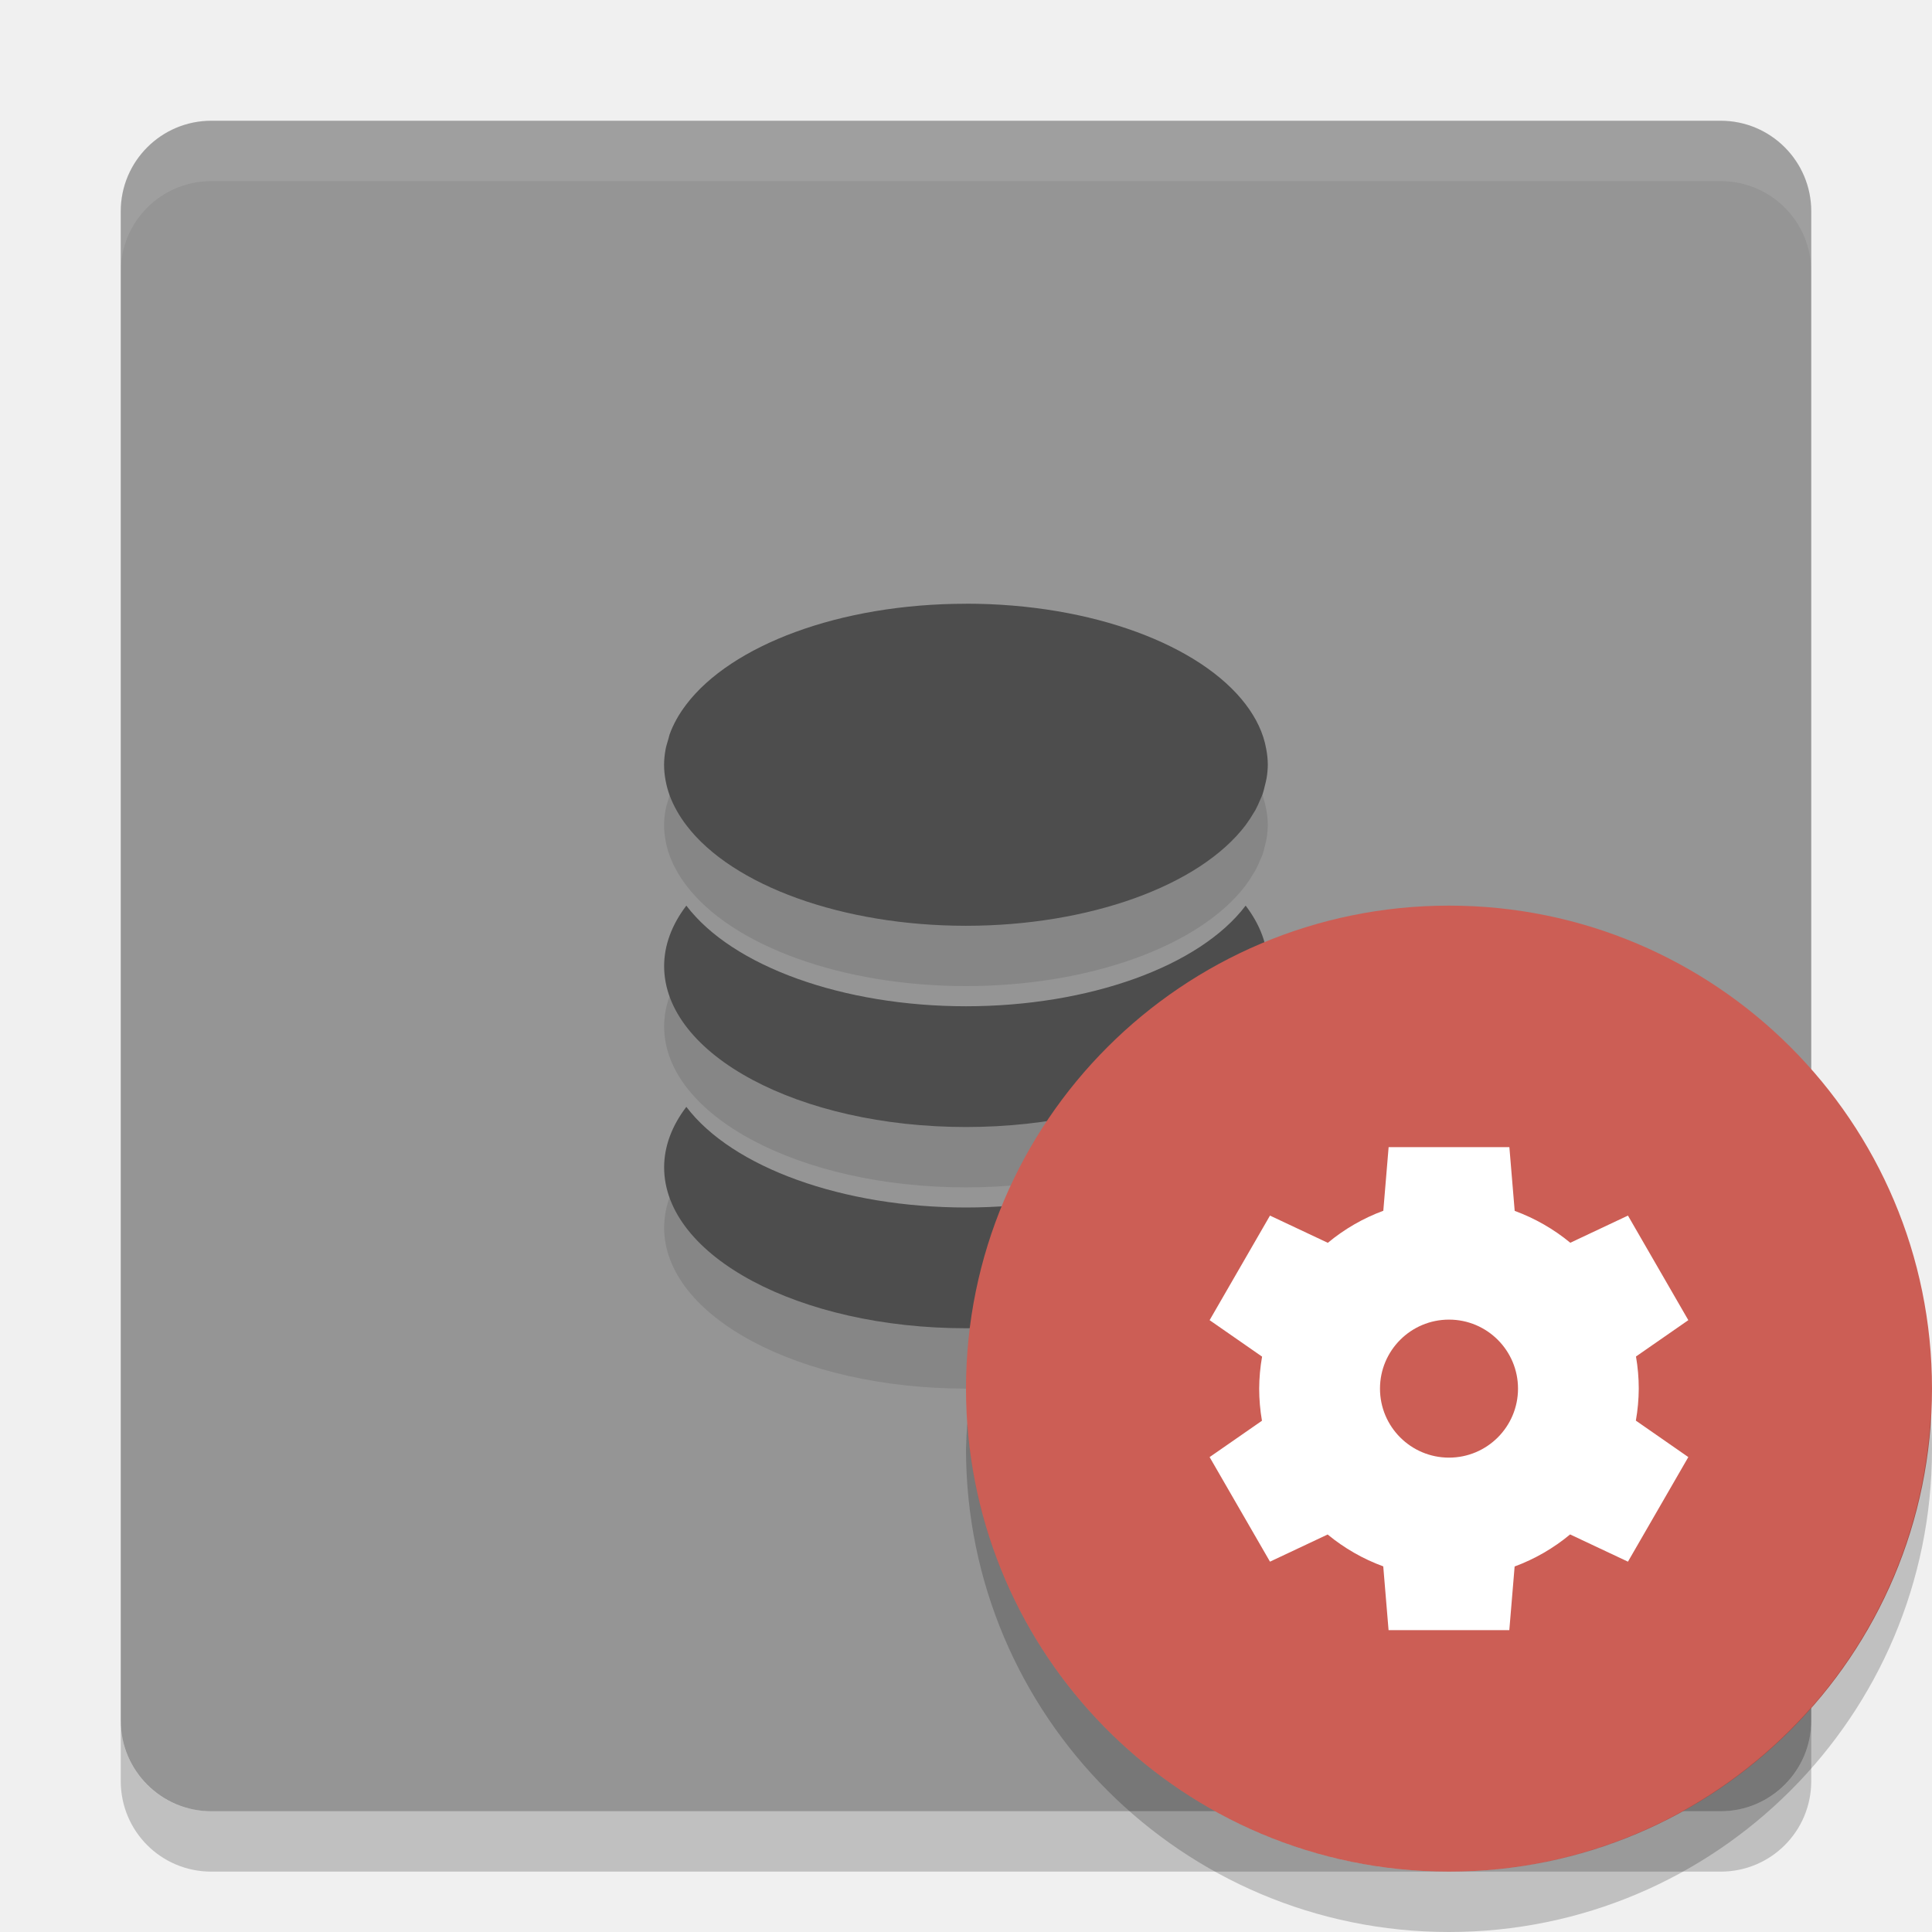
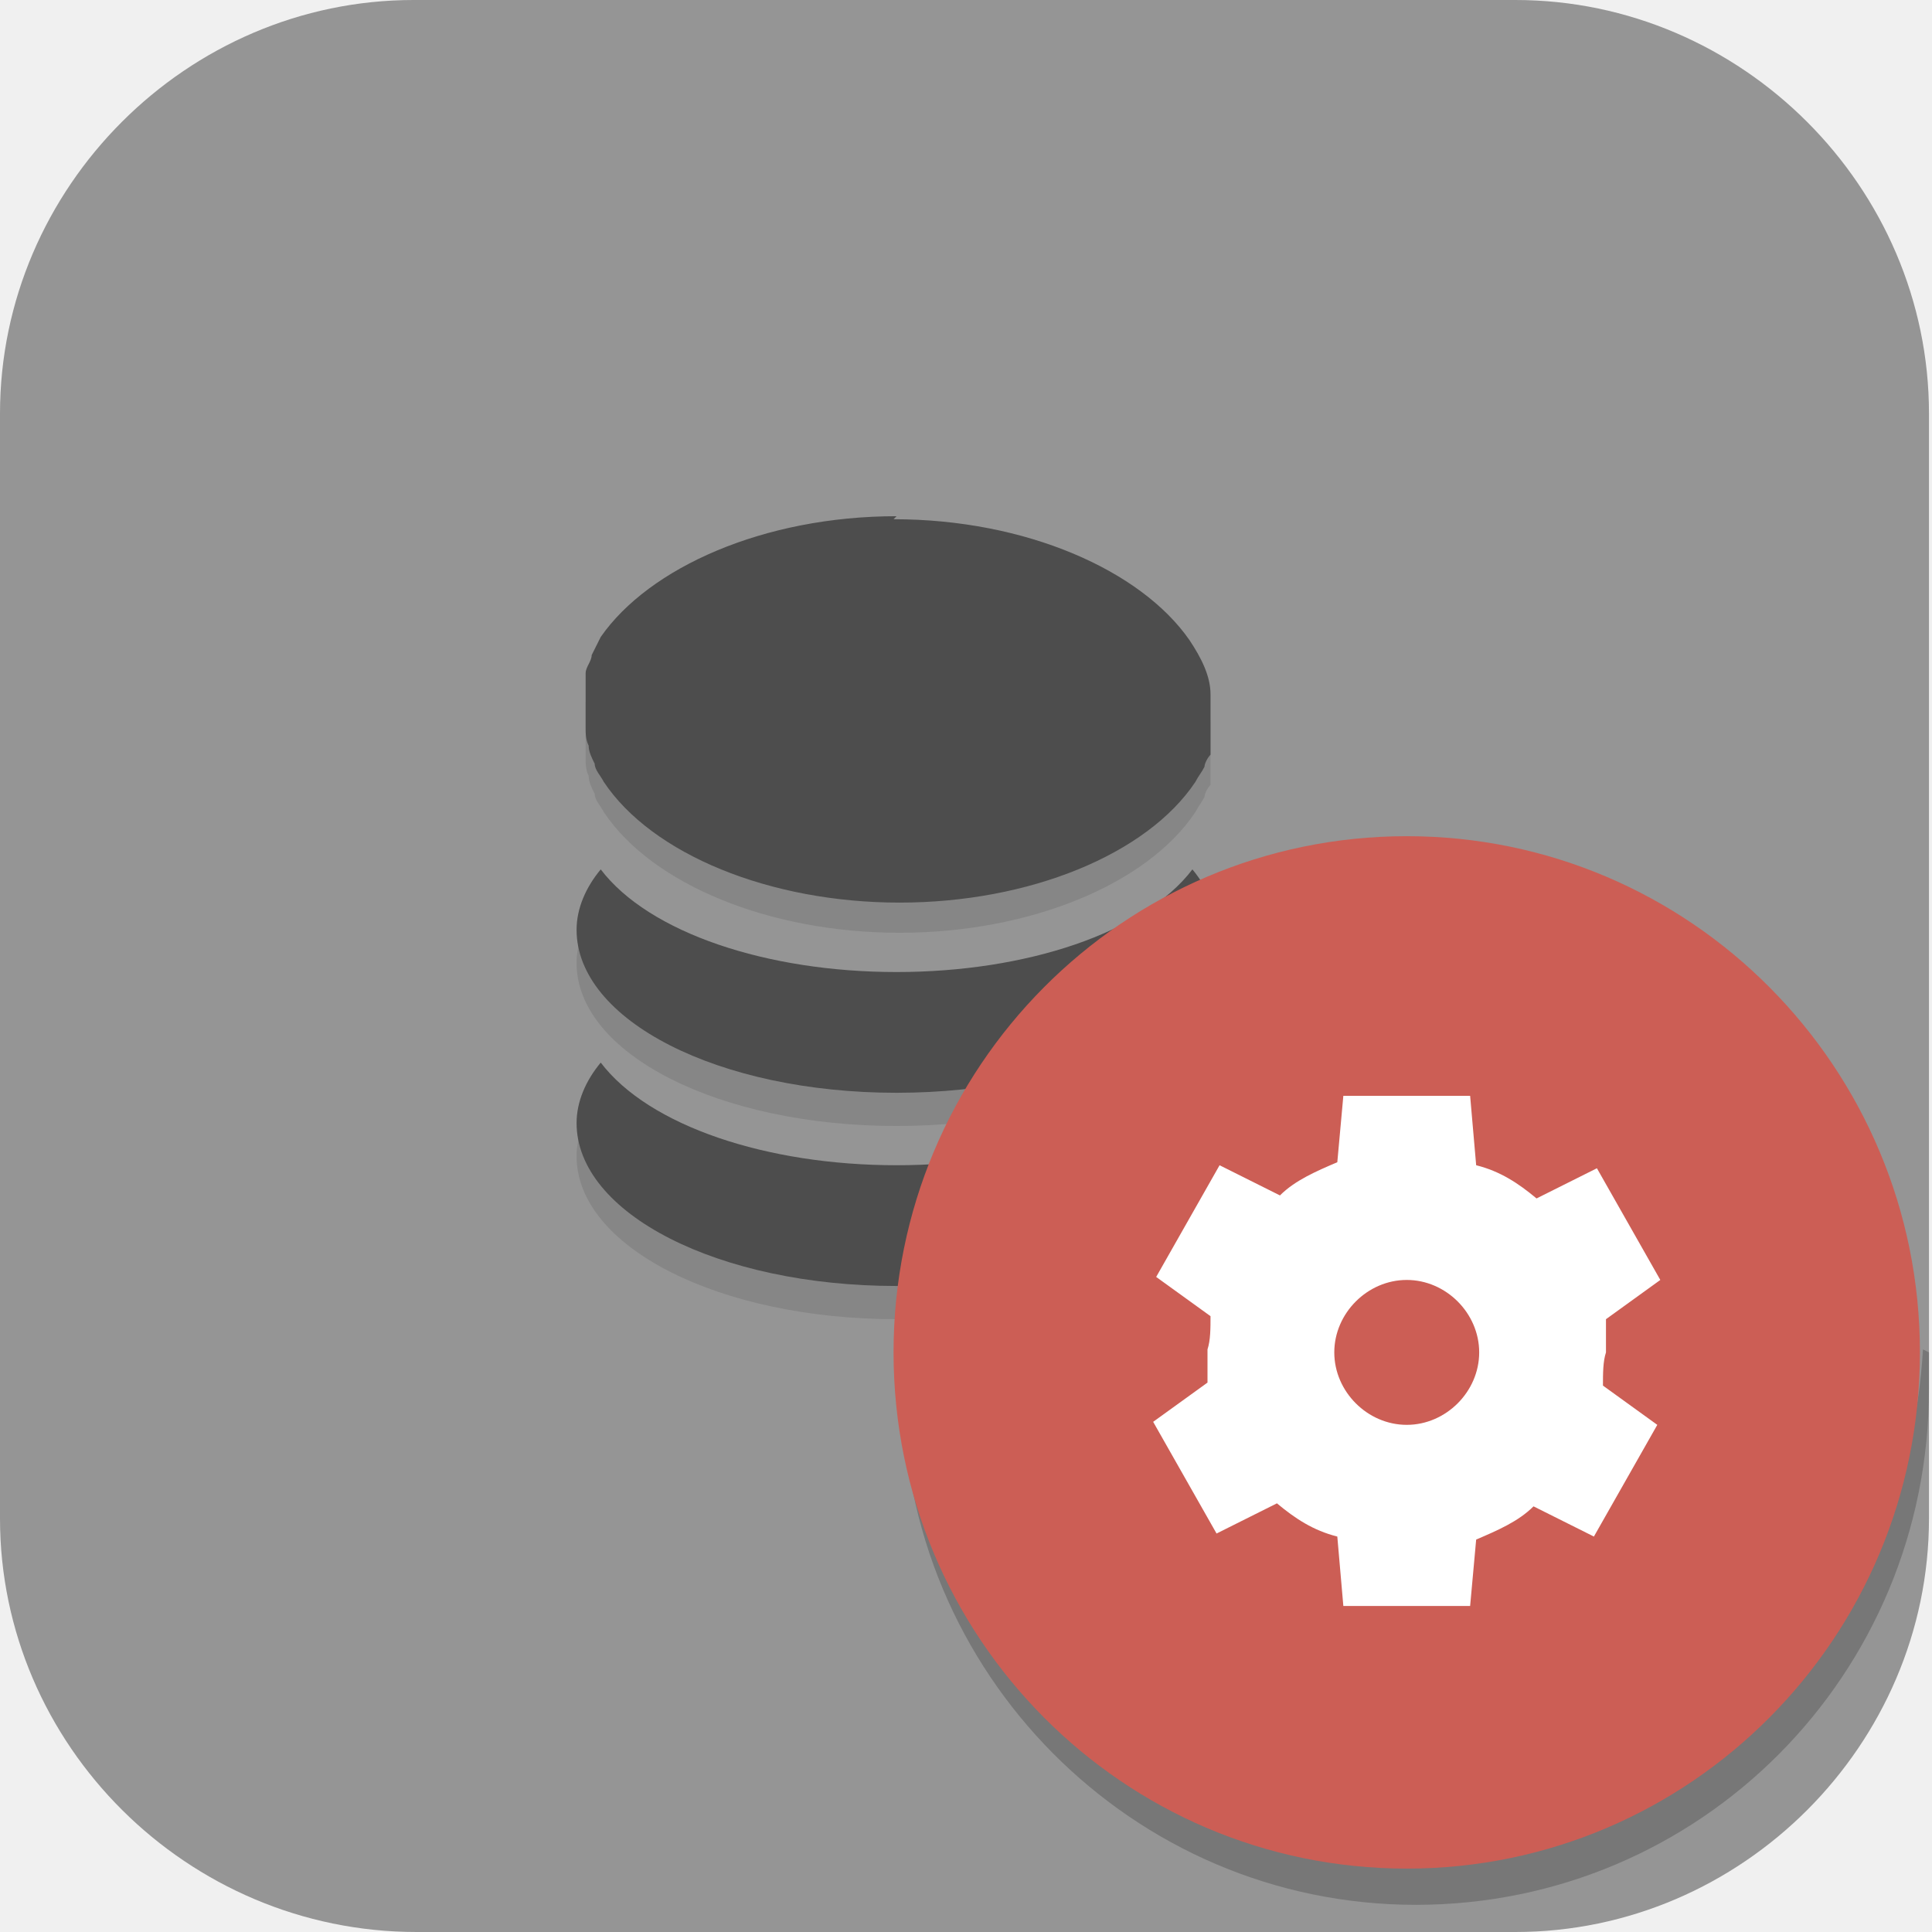
- <svg xmlns="http://www.w3.org/2000/svg" width="32" height="32" version="1">
-   <rect fill="#959595" width="28" height="28" x="2" y="2" rx="1.5" ry="1.5" />
-   <path opacity=".1" d="m16 11c-2.097 0-3.889 0.69-4.632 1.667-0.062 0.082-0.118 0.165-0.165 0.251-0.045 0.082-0.083 0.164-0.113 0.249a5 2.667 0 0 0 -0.021 0.078c-0.017 0.057-0.036 0.115-0.046 0.173a5 2.667 0 0 0 -0.024 0.248c0 0.087 0.009 0.173 0.025 0.259a5 2.667 0 0 0 0.068 0.25 5 2.667 0 0 0 0.116 0.249 5 2.667 0 0 0 0.159 0.242 5 2.667 0 0 0 4.632 1.667 5 2.667 0 0 0 4.632 -1.667 5 2.667 0 0 0 0.002 -0.003 5 2.667 0 0 0 0.135 -0.206c0.008-0.014 0.018-0.027 0.025-0.04a5 2.667 0 0 0 0.082 -0.177c0.012-0.028 0.026-0.055 0.036-0.083a5 2.667 0 0 0 0.04 -0.148c0.01-0.039 0.02-0.078 0.027-0.117a5 2.667 0 0 0 0.021 -0.225 5 2.667 0 0 0 -0.027 -0.266c-0.046-0.26-0.165-0.506-0.34-0.736-0.743-0.977-2.535-1.667-4.632-1.667zm-4.632 5a5 2.667 0 0 0 -0.368 1 5 2.667 0 0 0 5 2.667 5 2.667 0 0 0 5 -2.667 5 2.667 0 0 0 -0.368 -1 5 2.667 0 0 1 -4.632 1.667 5 2.667 0 0 1 -4.632 -1.667zm0 3.333a5 2.667 0 0 0 -0.368 1 5 2.667 0 0 0 5 2.667 5 2.667 0 0 0 5 -2.667 5 2.667 0 0 0 -0.368 -1 5 2.667 0 0 1 -4.632 1.667 5 2.667 0 0 1 -4.632 -1.667z" />
-   <path fill="#fff" opacity=".1" d="m3.5 2c-0.831 0-1.5 0.669-1.5 1.5v1c0-0.831 0.669-1.5 1.5-1.5h25c0.831 0 1.5 0.669 1.5 1.5v-1c0-0.831-0.669-1.5-1.5-1.5h-25z" />
-   <path opacity=".2" d="m2 28.5v1c0 0.831 0.669 1.5 1.5 1.5h25c0.831 0 1.5-0.669 1.5-1.5v-1c0 0.831-0.669 1.5-1.5 1.5h-25c-0.831 0-1.5-0.669-1.5-1.5z" />
-   <path fill="#4d4d4d" d="m16 10c-2.097 0-3.889 0.69-4.632 1.667-0.062 0.082-0.118 0.165-0.165 0.251-0.045 0.082-0.083 0.164-0.113 0.249a5 2.667 0 0 0 -0.021 0.078c-0.017 0.057-0.036 0.115-0.046 0.173a5 2.667 0 0 0 -0.024 0.249c0 0.087 0.009 0.173 0.025 0.259a5 2.667 0 0 0 0.068 0.25 5 2.667 0 0 0 0.116 0.249 5 2.667 0 0 0 0.159 0.242 5 2.667 0 0 0 4.632 1.667 5 2.667 0 0 0 4.632 -1.667 5 2.667 0 0 0 0.002 -0.003 5 2.667 0 0 0 0.135 -0.206c0.008-0.014 0.018-0.027 0.025-0.04a5 2.667 0 0 0 0.082 -0.177c0.012-0.028 0.026-0.055 0.036-0.083a5 2.667 0 0 0 0.04 -0.148c0.01-0.039 0.02-0.078 0.027-0.117a5 2.667 0 0 0 0.021 -0.225 5 2.667 0 0 0 -0.027 -0.266c-0.046-0.26-0.165-0.506-0.34-0.736-0.743-0.977-2.535-1.667-4.632-1.667zm-4.632 5a5 2.667 0 0 0 -0.368 1 5 2.667 0 0 0 5 2.667 5 2.667 0 0 0 5 -2.667 5 2.667 0 0 0 -0.368 -1 5 2.667 0 0 1 -4.632 1.667 5 2.667 0 0 1 -4.632 -1.667zm0 3.333a5 2.667 0 0 0 -0.368 1 5 2.667 0 0 0 5 2.667 5 2.667 0 0 0 5 -2.667 5 2.667 0 0 0 -0.368 -1 5 2.667 0 0 1 -4.632 1.667 5 2.667 0 0 1 -4.632 -1.667z" />
-   <circle fill="#cc5e55" cx="24" cy="23" r="8" />
-   <path fill="#fff" d="m23 19-0.088 1.054a3.143 3.143 0 0 0 -0.919 0.531l-0.958-0.451-1 1.732 0.869 0.604a3.143 3.143 0 0 0 -0.048 0.53 3.143 3.143 0 0 0 0.046 0.532l-0.867 0.602 1 1.732 0.955-0.45a3.143 3.143 0 0 0 0.921 0.528l0.088 1.056h2l0.088-1.054a3.143 3.143 0 0 0 0.919 -0.531l0.958 0.451 1-1.732-0.869-0.604a3.143 3.143 0 0 0 0.048 -0.53 3.143 3.143 0 0 0 -0.046 -0.532l0.867-0.602-1-1.732-0.955 0.45a3.143 3.143 0 0 0 -0.921 -0.528l-0.088-1.056h-2zm1 2.857a1.143 1.143 0 0 1 1.143 1.143 1.143 1.143 0 0 1 -1.143 1.143 1.143 1.143 0 0 1 -1.143 -1.143 1.143 1.143 0 0 1 1.143 -1.143z" />
-   <path fill-rule="evenodd" opacity=".2" d="m31.979 23.424a8 8 0 0 1 -7.979 7.576 8 8 0 0 1 -7.979 -7.424 8 8 0 0 0 -0.021 0.424 8 8 0 0 0 8 8 8 8 0 0 0 8 -8 8 8 0 0 0 -0.021 -0.576z" />
+ <svg xmlns="http://www.w3.org/2000/svg" id="_图层_1" version="1.1" viewBox="0 0 64 64" width="32" height="32">
+   <defs>
+     <style>
+       .st0, .st1, .st2, .st3, .st4, .st5, .st6, .st7, .st8 {
+         isolation: isolate;
+       }
+ 
+       .st0, .st1, .st9, .st7, .st10, .st11 {
+         display: none;
+       }
+ 
+       .st0, .st2, .st4, .st5, .st6, .st7 {
+         opacity: .2;
+       }
+ 
+       .st1, .st12, .st4, .st6, .st7, .st8 {
+         fill: #fff;
+       }
+ 
+       .st1, .st3, .st8 {
+         opacity: .1;
+       }
+ 
+       .st2, .st4 {
+         fill-rule: evenodd;
+       }
+ 
+       .st13 {
+         fill: #4d4d4d;
+       }
+ 
+       .st14 {
+         fill: #bababa;
+       }
+ 
+       .st15 {
+         fill: #cc5e55;
+       }
+ 
+       .st16 {
+         fill: #5bbc41;
+       }
+ 
+       .st17, .st11 {
+         fill: #959595;
+       }
+ 
+       .st18 {
+         fill: #565656;
+       }
+ 
+       .st10 {
+         fill: #4f4f4f;
+       }
+     </style>
+   </defs>
+   <path class="st17" d="M50.3,64H13.8c-7.6,0-13.8-6.2-13.8-13.7V13.7C0,6.2,6.2,0,13.7,0h36.5c7.5,0,13.7,6.2,13.7,13.7v36.6c0,7.5-6.2,13.7-13.7,13.7h0Z" />
+   <g class="st9">
+     <path class="st0" d="M0,58.7v2.7c0,2.2,1.5,4,3.4,4h56.8c1.9,0,3.4-1.8,3.4-4v-2.7c0,2.2-1.5,4-3.4,4H3.4c-1.9,0-3.4-1.8-3.4-4Z" />
+     <path class="st10" d="M63.6,60V4c0-2.2-1.5-4-3.4-4H3.4C1.5,0,0,1.8,0,4v56c0,2.2,1.5,4,3.4,4h56.8c1.9,0,3.4-1.8,3.4-4Z" />
+     <path class="st5" d="M0,16v-3.2C0,10.6,2.8-.2,14.9,0h35.3c3,0,9.7,2.6,9.7,4.9l3.7,11.2H0Z" />
+     <path class="st5" d="M1.3,8l1.2-2.3C3.6,3.8,9.7,0,11.6,0h38.6c4.2.2,10.8,3.5,10.8,5.7l1.4,2-61.2.4Z" />
+     <path class="st7" d="M3.4,0C1.5,0,0,1.8,0,4v1.3C0,3.1,1.5,1.3,3.4,1.3h56.8c1.9,0,3.4,1.8,3.4,4v-1.3c0-2.2-1.5-4-3.4-4H3.4Z" />
+     <path class="st6" d="M4.2,3.7C1.3,6.4,0,11.5,0,13.7v2.3h13.6v-8L7.2,1.8l-3,2Z" />
+     <path class="st4" d="M22.7,8L15.9,0h9.1l6.8,8h-9.1Z" />
+     <path class="st4" d="M22.7,8l-6.8,8h9.1l6.8-8h-9.1Z" />
+     <path class="st4" d="M38.6,8L31.8,0h9.1l6.8,8h-9.1Z" />
+     <path class="st4" d="M38.6,8l-6.8,8h9.1l6.8-8h-9.1Z" />
+     <path class="st4" d="M54.5,8L47.7,0h9.1l6.8,8h-9.1Z" />
+     <path class="st4" d="M54.5,8l-6.8,8h9.1l6.8-8h-9.1Z" />
+     <path class="st5" d="M44.3,38.7l-10.2,6.7-10.2,6.7v-13.3s0-13.3,0-13.3l10.2,6.7,10.2,6.7Z" />
+     <path class="st14" d="M44.3,37.3l-10.2,6.7-10.2,6.7v-13.3s0-13.3,0-13.3l10.2,6.7,10.2,6.7Z" />
+   </g>
+   <g class="st9">
+     <path class="st5" d="M28.1,8c-11.2,0-20.4,9.1-20.4,20.2,0,11.1,9.2,20.2,20.4,20.2,2.1,0,4.2-.4,6.2-1l4.9,4.9c1.8,1.8,4.6,3,7.2,2.9,2.5-.1,4.6-1.2,6.2-2.7,1.5-1.5,2.6-3.6,2.8-6.1.1-2.5-1.1-5.3-2.9-7.1h0c0,0-5.1-4.9-5.1-4.9.6-2,1-4,1-6.1h0c0-11.1-9.2-20.2-20.4-20.2h0Z" />
+     <path class="st16" d="M28.1,7.1c-11.2,0-20.4,9.1-20.4,20.2,0,11.1,9.2,20.2,20.4,20.2,2.1,0,4.2-.4,6.2-1l4.9,4.9c1.8,1.8,4.6,3,7.2,2.9,2.5-.1,4.6-1.2,6.2-2.7,1.5-1.5,2.6-3.6,2.8-6.1.1-2.5-1.1-5.3-2.9-7.1h0c0,0-5.1-4.9-5.1-4.9.6-2,1-4,1-6.1h0c0-11.1-9.2-20.2-20.4-20.2h0Z" />
+     <path class="st5" d="M33.8,37.3l10.4,10.3c2.4,2.5,6.1-1.2,3.6-3.6l-10.6-10.5c-4,1.3-2.3,1.3-3.5,3.7Z" />
+     <path class="st18" d="M33.8,36.5l10.4,10.3c2.4,2.5,6.1-1.2,3.6-3.6l-10.6-10.5c-4,1.3-2.3,1.3-3.5,3.7Z" />
+     <path class="st5" d="M28.1,14.7c-7.5,0-13.6,6-13.6,13.5,0,7.4,6.1,13.5,13.6,13.5s13.6-6,13.6-13.5-6.1-13.5-13.6-13.5ZM28.1,19.8c4.7,0,8.5,3.8,8.5,8.4h0c0,4.7-3.8,8.4-8.5,8.4h0c-4.7,0-8.5-3.8-8.5-8.4h0c0-4.7,3.8-8.4,8.5-8.4h0Z" />
+     <path class="st12" d="M28.1,13.9c-7.5,0-13.6,6-13.6,13.5s6.1,13.5,13.6,13.5,13.6-6,13.6-13.5-6.1-13.5-13.6-13.5ZM28.1,18.9c4.7,0,8.5,3.8,8.5,8.4h0c0,4.7-3.8,8.4-8.5,8.4h0c-4.7,0-8.5-3.8-8.5-8.4h0c0-4.7,3.8-8.4,8.5-8.4h0Z" />
+     <path class="st8" d="M28.1,7.1c-11.2,0-20.4,9.1-20.4,20.2,0,0,0,.2,0,.3.3-10.8,9.4-19.6,20.4-19.6,11,0,20.1,8.8,20.4,19.7,0-.1,0-.2,0-.3h0c0-11.1-9.2-20.2-20.4-20.2ZM47.9,33.8c-.1.4-.2.9-.4,1.3l.2.2c0-.2.1-.4.2-.7l4.7,4.6h0c1.7,1.5,2.8,3.9,2.9,6.3,0,0,0,0,0,0,.1-2.5-1.1-5.3-2.9-7.1h0c0,0-4.7-4.6-4.7-4.6Z" />
+   </g>
+   <g class="st9">
+     <path class="st0" d="M0,59.6v2.3c0,1.9,1.5,3.4,3.4,3.4h57.2c1.9,0,3.4-1.5,3.4-3.4v-2.3c0,1.9-1.5,3.4-3.4,3.4H3.4c-1.9,0-3.4-1.5-3.4-3.4Z" />
+     <path class="st11" d="M3.4,0h57.2c1.9,0,3.4,1.5,3.4,3.4v57.3c0,1.9-1.5,3.4-3.4,3.4H3.4c-1.9,0-3.4-1.5-3.4-3.4V3.4C0,1.5,1.5,0,3.4,0Z" />
+     <path class="st1" d="M3.4,0C1.5,0,0,1.5,0,3.4v1.1C0,2.7,1.5,1.1,3.4,1.1h57.2c1.9,0,3.4,1.5,3.4,3.4v-1.1c0-1.9-1.5-3.4-3.4-3.4H3.4Z" />
+     <path class="st3" d="M32,19.5h0c-4.8,0-8.9,1.8-10.6,4.3-.1.2-.3.4-.4.6-.1.2-.2.4-.3.6,0,0,0,.1,0,.2,0,.1,0,.3-.1.4,0,.2,0,.4,0,.6,0,.2,0,.4,0,.7,0,.2,0,.4.2.6,0,.2.2.4.3.6.1.2.2.4.4.6,1.7,2.6,5.9,4.3,10.6,4.3,4.7,0,8.9-1.7,10.6-4.3,0,0,0,0,0,0,.1-.2.2-.4.3-.5,0,0,0,0,0-.1,0-.2.1-.3.2-.5,0,0,0-.1,0-.2,0-.1,0-.3,0-.4,0-.1,0-.2,0-.3,0-.2,0-.4,0-.6,0-.2,0-.5,0-.7-.1-.7-.4-1.3-.8-1.9-1.7-2.5-5.8-4.3-10.6-4.3ZM21.4,32.1c-.6.7-.8,1.4-.8,2.2,0,3.2,5.1,5.8,11.4,5.8s11.4-2.6,11.4-5.8h0c0-.8-.3-1.5-.8-2.2-1.7,2.2-5.9,3.6-10.6,3.6-4.7,0-8.9-1.4-10.6-3.6ZM21.4,39c-.6.7-.8,1.4-.8,2.2,0,3.2,5.1,5.8,11.4,5.8h0c6.3,0,11.4-2.6,11.4-5.8,0-.8-.3-1.5-.8-2.2-1.7,2.2-5.9,3.6-10.6,3.6-4.7,0-8.9-1.4-10.6-3.6Z" />
+     <path class="st13" d="M32,18.3h0c-4.8,0-8.9,1.8-10.6,4.3-.1.2-.3.4-.4.6-.1.2-.2.4-.3.6,0,0,0,.1,0,.2,0,.1,0,.3-.1.4,0,.2,0,.4,0,.6,0,.2,0,.4,0,.7,0,.2,0,.4.2.6,0,.2.2.4.3.6.1.2.2.4.4.6,1.7,2.6,5.9,4.3,10.6,4.3,4.7,0,8.9-1.7,10.6-4.3,0,0,0,0,0,0,.1-.2.2-.4.3-.5,0,0,0,0,0-.1,0-.2.1-.3.2-.5,0,0,0-.1,0-.2,0-.1,0-.3,0-.4,0-.1,0-.2,0-.3,0-.2,0-.4,0-.6,0-.2,0-.5,0-.7-.1-.7-.4-1.3-.8-1.9-1.7-2.5-5.8-4.3-10.6-4.3ZM21.4,31c-.6.7-.8,1.4-.8,2.2,0,3.2,5.1,5.8,11.4,5.8s11.4-2.6,11.4-5.8h0c0-.8-.3-1.5-.8-2.2-1.7,2.2-5.9,3.6-10.6,3.6-4.7,0-8.9-1.4-10.6-3.6ZM21.4,37.8c-.6.7-.8,1.4-.8,2.2,0,3.2,5.1,5.8,11.4,5.8h0c6.3,0,11.4-2.6,11.4-5.8,0-.8-.3-1.5-.8-2.2-1.7,2.2-5.9,3.6-10.6,3.6-4.7,0-8.9-1.4-10.6-3.6Z" />
+   </g>
+   <g>
+     <path class="st0" d="M0,55.5v2.1c0,1.8,1.4,3.2,3.2,3.2h53c1.8,0,3.2-1.4,3.2-3.2v-2.1c0,1.8-1.4,3.2-3.2,3.2H3.2c-1.8,0-3.2-1.4-3.2-3.2Z" />
+     <path class="st11" d="M3.2,0h53c1.8,0,3.2,1.4,3.2,3.2v53.4c0,1.8-1.4,3.2-3.2,3.2H3.2c-1.8,0-3.2-1.4-3.2-3.2V3.2C0,1.4,1.4,0,3.2,0Z" />
+     <path class="st1" d="M3.2,0C1.4,0,0,1.4,0,3.2v1.1C0,2.5,1.4,1.1,3.2,1.1h53c1.8,0,3.2,1.4,3.2,3.2v-1.1c0-1.8-1.4-3.2-3.2-3.2H3.2Z" />
+     <path class="st3" d="M29.7,18.1h0c-4.4,0-8.2,1.7-9.8,4-.1.2-.2.4-.3.6,0,.2-.2.4-.2.6,0,0,0,.1,0,.2,0,.1,0,.3,0,.4,0,.2,0,.4,0,.6,0,.2,0,.4,0,.6,0,.2,0,.4.1.6,0,.2.1.4.2.6,0,.2.2.4.3.6,1.6,2.4,5.5,4,9.8,4,4.3,0,8.2-1.6,9.8-4,0,0,0,0,0,0,.1-.2.2-.3.3-.5,0,0,0,0,0,0,0-.1.1-.3.2-.4,0,0,0-.1,0-.2,0-.1,0-.2,0-.4,0,0,0-.2,0-.3,0-.2,0-.4,0-.5,0-.2,0-.4,0-.6,0-.6-.3-1.2-.7-1.8-1.6-2.3-5.4-4-9.8-4ZM19.9,29.9c-.5.6-.8,1.3-.8,2,0,3,4.7,5.4,10.6,5.4s10.6-2.4,10.6-5.4h0c0-.7-.3-1.4-.8-2-1.6,2.1-5.5,3.4-9.8,3.4-4.3,0-8.2-1.3-9.8-3.4ZM19.9,36.3c-.5.6-.8,1.3-.8,2,0,3,4.7,5.4,10.6,5.4h0c5.9,0,10.6-2.4,10.6-5.4,0-.7-.3-1.4-.8-2-1.6,2.1-5.5,3.4-9.8,3.4-4.3,0-8.2-1.3-9.8-3.4Z" />
+     <path class="st13" d="M29.7,17.1h0c-4.4,0-8.2,1.7-9.8,4-.1.2-.2.4-.3.6,0,.2-.2.4-.2.6,0,0,0,.1,0,.2,0,.1,0,.3,0,.4,0,.2,0,.4,0,.6,0,.2,0,.4,0,.6,0,.2,0,.4.1.6,0,.2.1.4.2.6,0,.2.2.4.3.6,1.6,2.4,5.5,4,9.8,4,4.3,0,8.2-1.6,9.8-4,0,0,0,0,0,0,.1-.2.2-.3.3-.5,0,0,0,0,0,0,0-.1.1-.3.2-.4,0,0,0-.1,0-.2,0-.1,0-.2,0-.4,0,0,0-.2,0-.3,0-.2,0-.4,0-.5,0-.2,0-.4,0-.6,0-.6-.3-1.2-.7-1.8-1.6-2.3-5.4-4-9.8-4ZM19.9,28.8c-.5.6-.8,1.3-.8,2,0,3,4.7,5.4,10.6,5.4s10.6-2.4,10.6-5.4h0c0-.7-.3-1.4-.8-2-1.6,2.1-5.5,3.4-9.8,3.4-4.3,0-8.2-1.3-9.8-3.4ZM19.9,35.2c-.5.6-.8,1.3-.8,2,0,3,4.7,5.4,10.6,5.4h0c5.9,0,10.6-2.4,10.6-5.4,0-.7-.3-1.4-.8-2-1.6,2.1-5.5,3.4-9.8,3.4-4.3,0-8.2-1.3-9.8-3.4Z" />
+     <path class="st2" d="M63.7,44.7c-.5,9.1-7.9,16.2-16.9,16.2-8.9,0-16.3-6.9-16.9-15.8,0,.3,0,.6,0,.9,0,9.4,7.6,17.1,17,17.1s17-7.6,17-17.1c0-.4,0-.8,0-1.2Z" />
+     <ellipse class="st15" cx="46.6" cy="44.8" rx="17" ry="17.1" />
+     <path class="st12" d="M44.5,36.3l-.2,2.2c-.7.3-1.4.6-1.9,1.1l-2-1-2.1,3.7,1.8,1.3c0,.4,0,.8-.1,1.1,0,.4,0,.8,0,1.1l-1.8,1.3,2.1,3.7,2-1c.6.5,1.2.9,2,1.1l.2,2.3h4.2l.2-2.2c.7-.3,1.4-.6,1.9-1.1l2,1,2.1-3.7-1.8-1.3c0-.4,0-.8.1-1.1,0-.4,0-.8,0-1.1l1.8-1.3-2.1-3.7-2,1c-.6-.5-1.2-.9-2-1.1l-.2-2.3h-4.2,0ZM46.6,42.4c1.3,0,2.4,1.1,2.4,2.4h0c0,1.3-1.1,2.4-2.4,2.4h0c-1.3,0-2.4-1.1-2.4-2.4h0c0-1.3,1.1-2.4,2.4-2.4h0Z" />
+   </g>
</svg>
